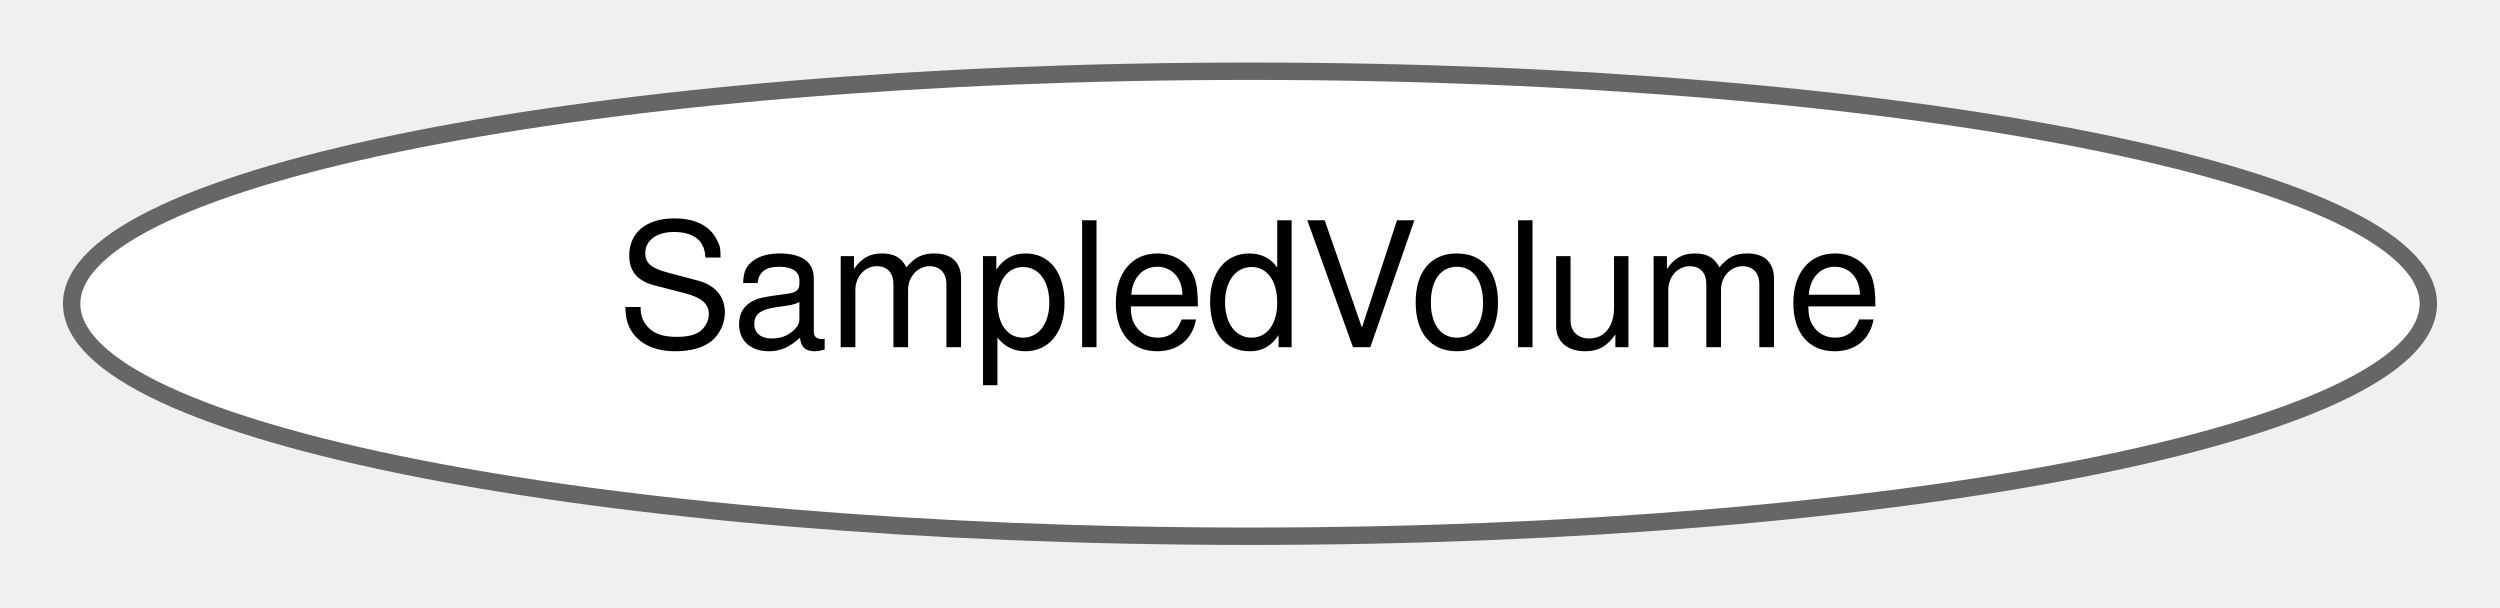
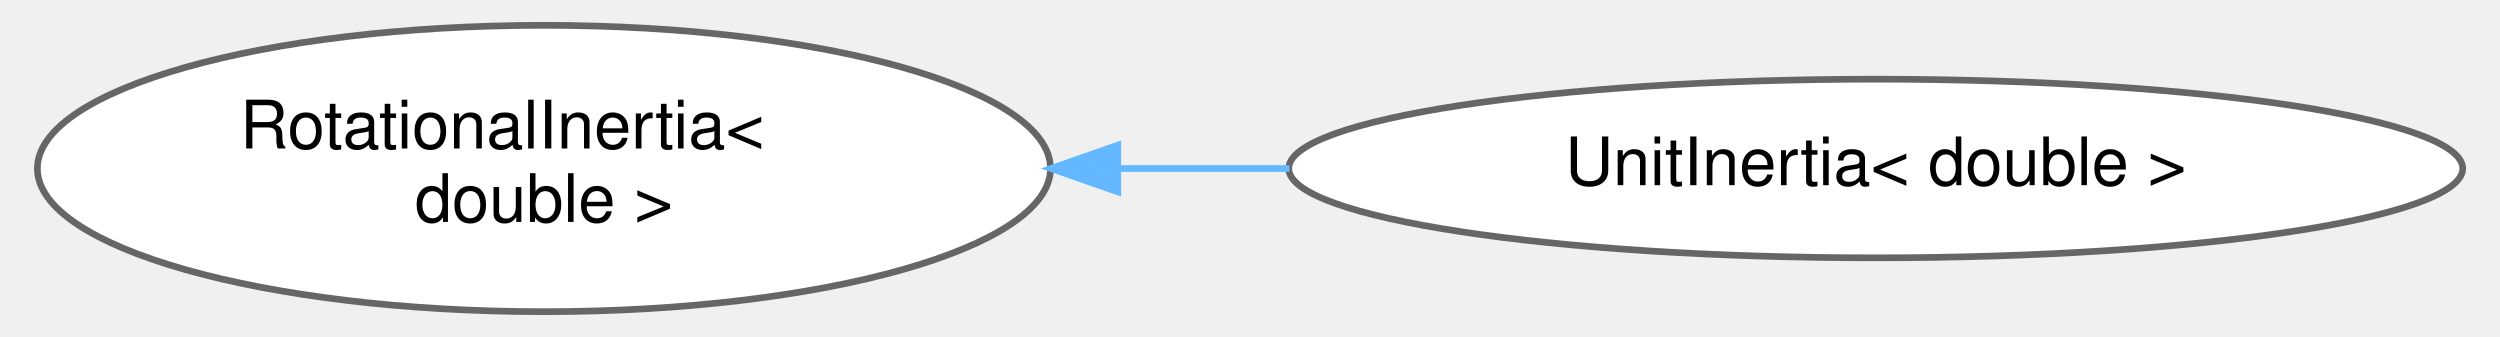
- <svg xmlns="http://www.w3.org/2000/svg" xmlns:xlink="http://www.w3.org/1999/xlink" width="144pt" height="35pt" viewBox="0.00 0.00 143.76 34.87">
-   <g id="graph0" class="graph" transform="scale(1 1) rotate(0) translate(4 30.87)">
+ <svg xmlns="http://www.w3.org/2000/svg" xmlns:xlink="http://www.w3.org/1999/xlink" width="371pt" height="50pt" viewBox="0.00 0.00 370.68 50.43">
+   <g id="graph0" class="graph" transform="scale(1 1) rotate(0) translate(4 46.43)">
    <g id="Node000000" class="node">
      <g id="a_Node000000">
-         <a xlink:href="structdrake_1_1geometry_1_1optimization_1_1_sampled_volume.html" target="_top" xlink:title="The result of a volume calculation from CalcVolumeViaSampling().">
-           <ellipse fill="white" stroke="#666666" cx="67.88" cy="-13.44" rx="67.76" ry="13.37" />
-           <text text-anchor="middle" x="67.88" y="-10.94" font-family="Helvetica,sans-Serif" font-size="10.00">SampledVolume</text>
+         <a xlink:href="classdrake_1_1multibody_1_1_rotational_inertia.html" target="_top" xlink:title=" ">
+           <ellipse fill="white" stroke="#666666" cx="75.66" cy="-21.21" rx="75.82" ry="21.43" />
+           <text text-anchor="start" x="30.16" y="-24.21" font-family="Helvetica,sans-Serif" font-size="10.00">RotationalInertia&lt;</text>
+           <text text-anchor="middle" x="75.66" y="-13.21" font-family="Helvetica,sans-Serif" font-size="10.00"> double &gt;</text>
+         </a>
+       </g>
+     </g>
+     <g id="Node000001" class="node">
+       <g id="a_Node000001">
+         <a xlink:href="classdrake_1_1multibody_1_1_unit_inertia.html" target="_top" xlink:title=" ">
+           <ellipse fill="white" stroke="#666666" cx="275" cy="-21.21" rx="87.86" ry="13.37" />
+           <text text-anchor="middle" x="275" y="-18.71" font-family="Helvetica,sans-Serif" font-size="10.00">UnitInertia&lt; double &gt;</text>
+         </a>
+       </g>
+     </g>
+     <g id="edge410_Node000000_Node000001" class="edge">
+       <g id="a_edge410_Node000000_Node000001">
+         <a xlink:title=" ">
+           <path fill="none" stroke="#63b8ff" d="M161.77,-21.21C170.21,-21.21 178.79,-21.21 187.26,-21.21" />
+           <polygon fill="#63b8ff" stroke="#63b8ff" points="161.55,-17.71 151.55,-21.21 161.55,-24.71 161.55,-17.71" />
        </a>
      </g>
    </g>
  </g>
</svg>
